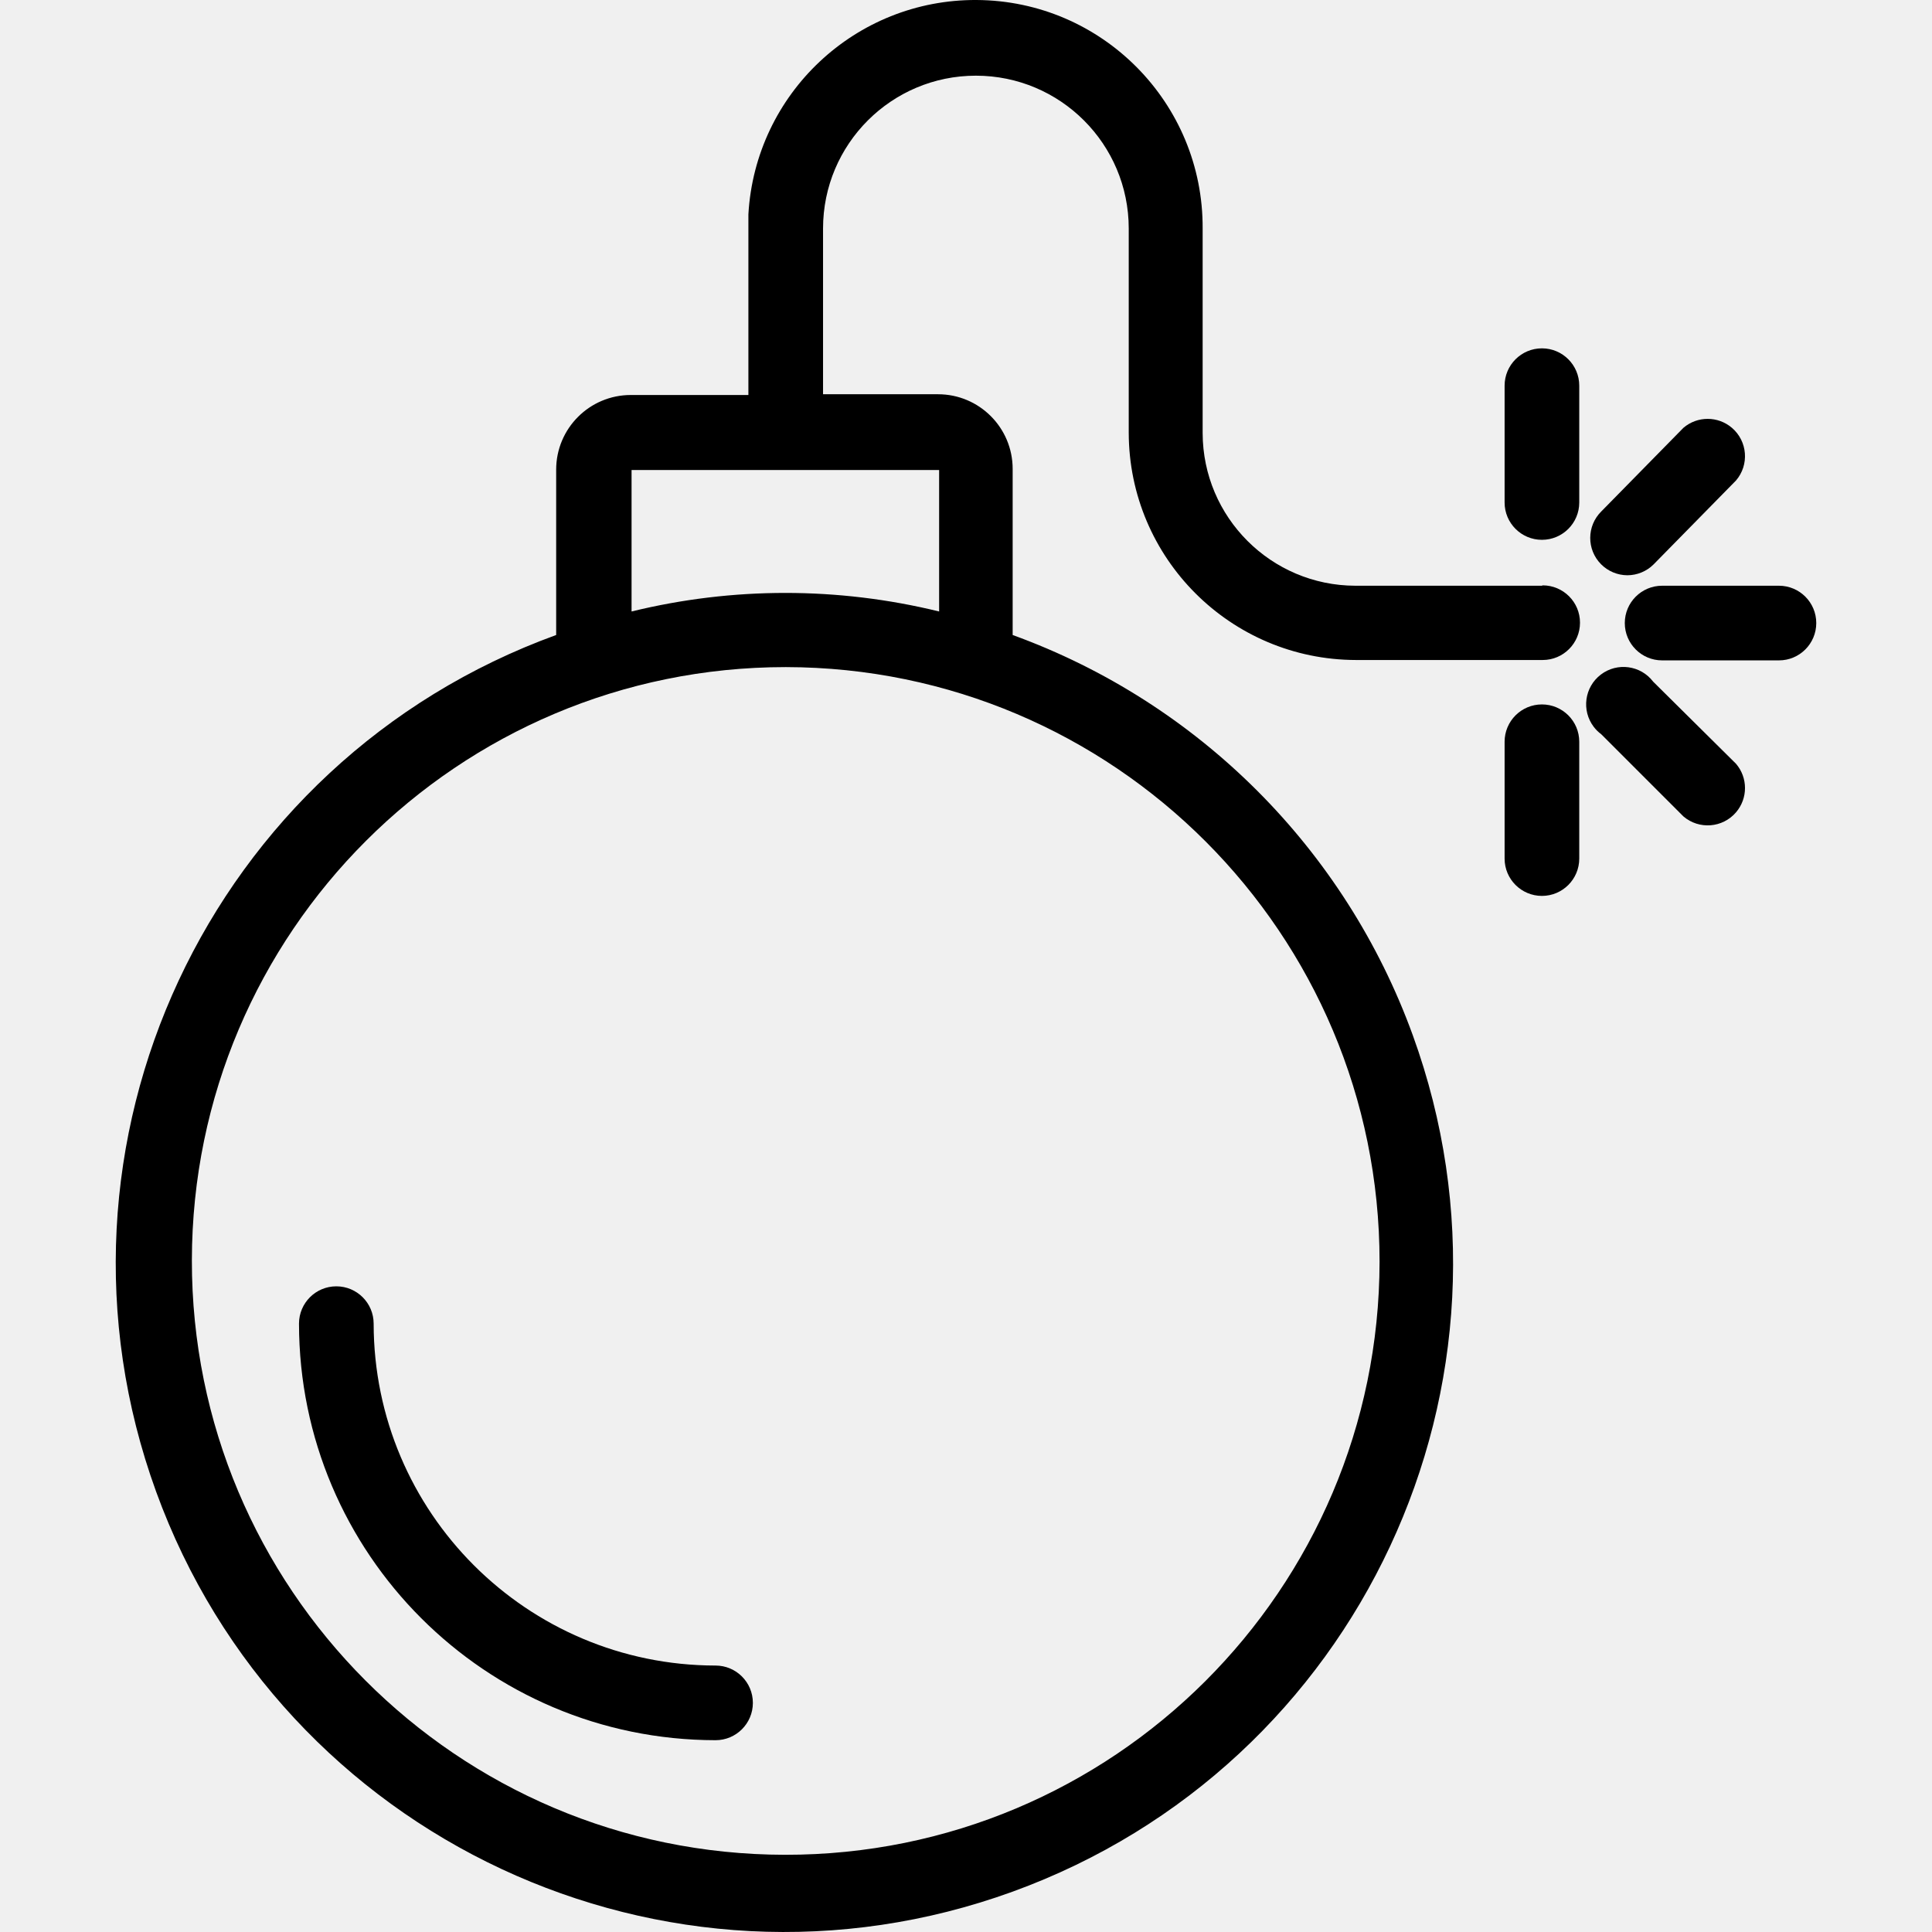
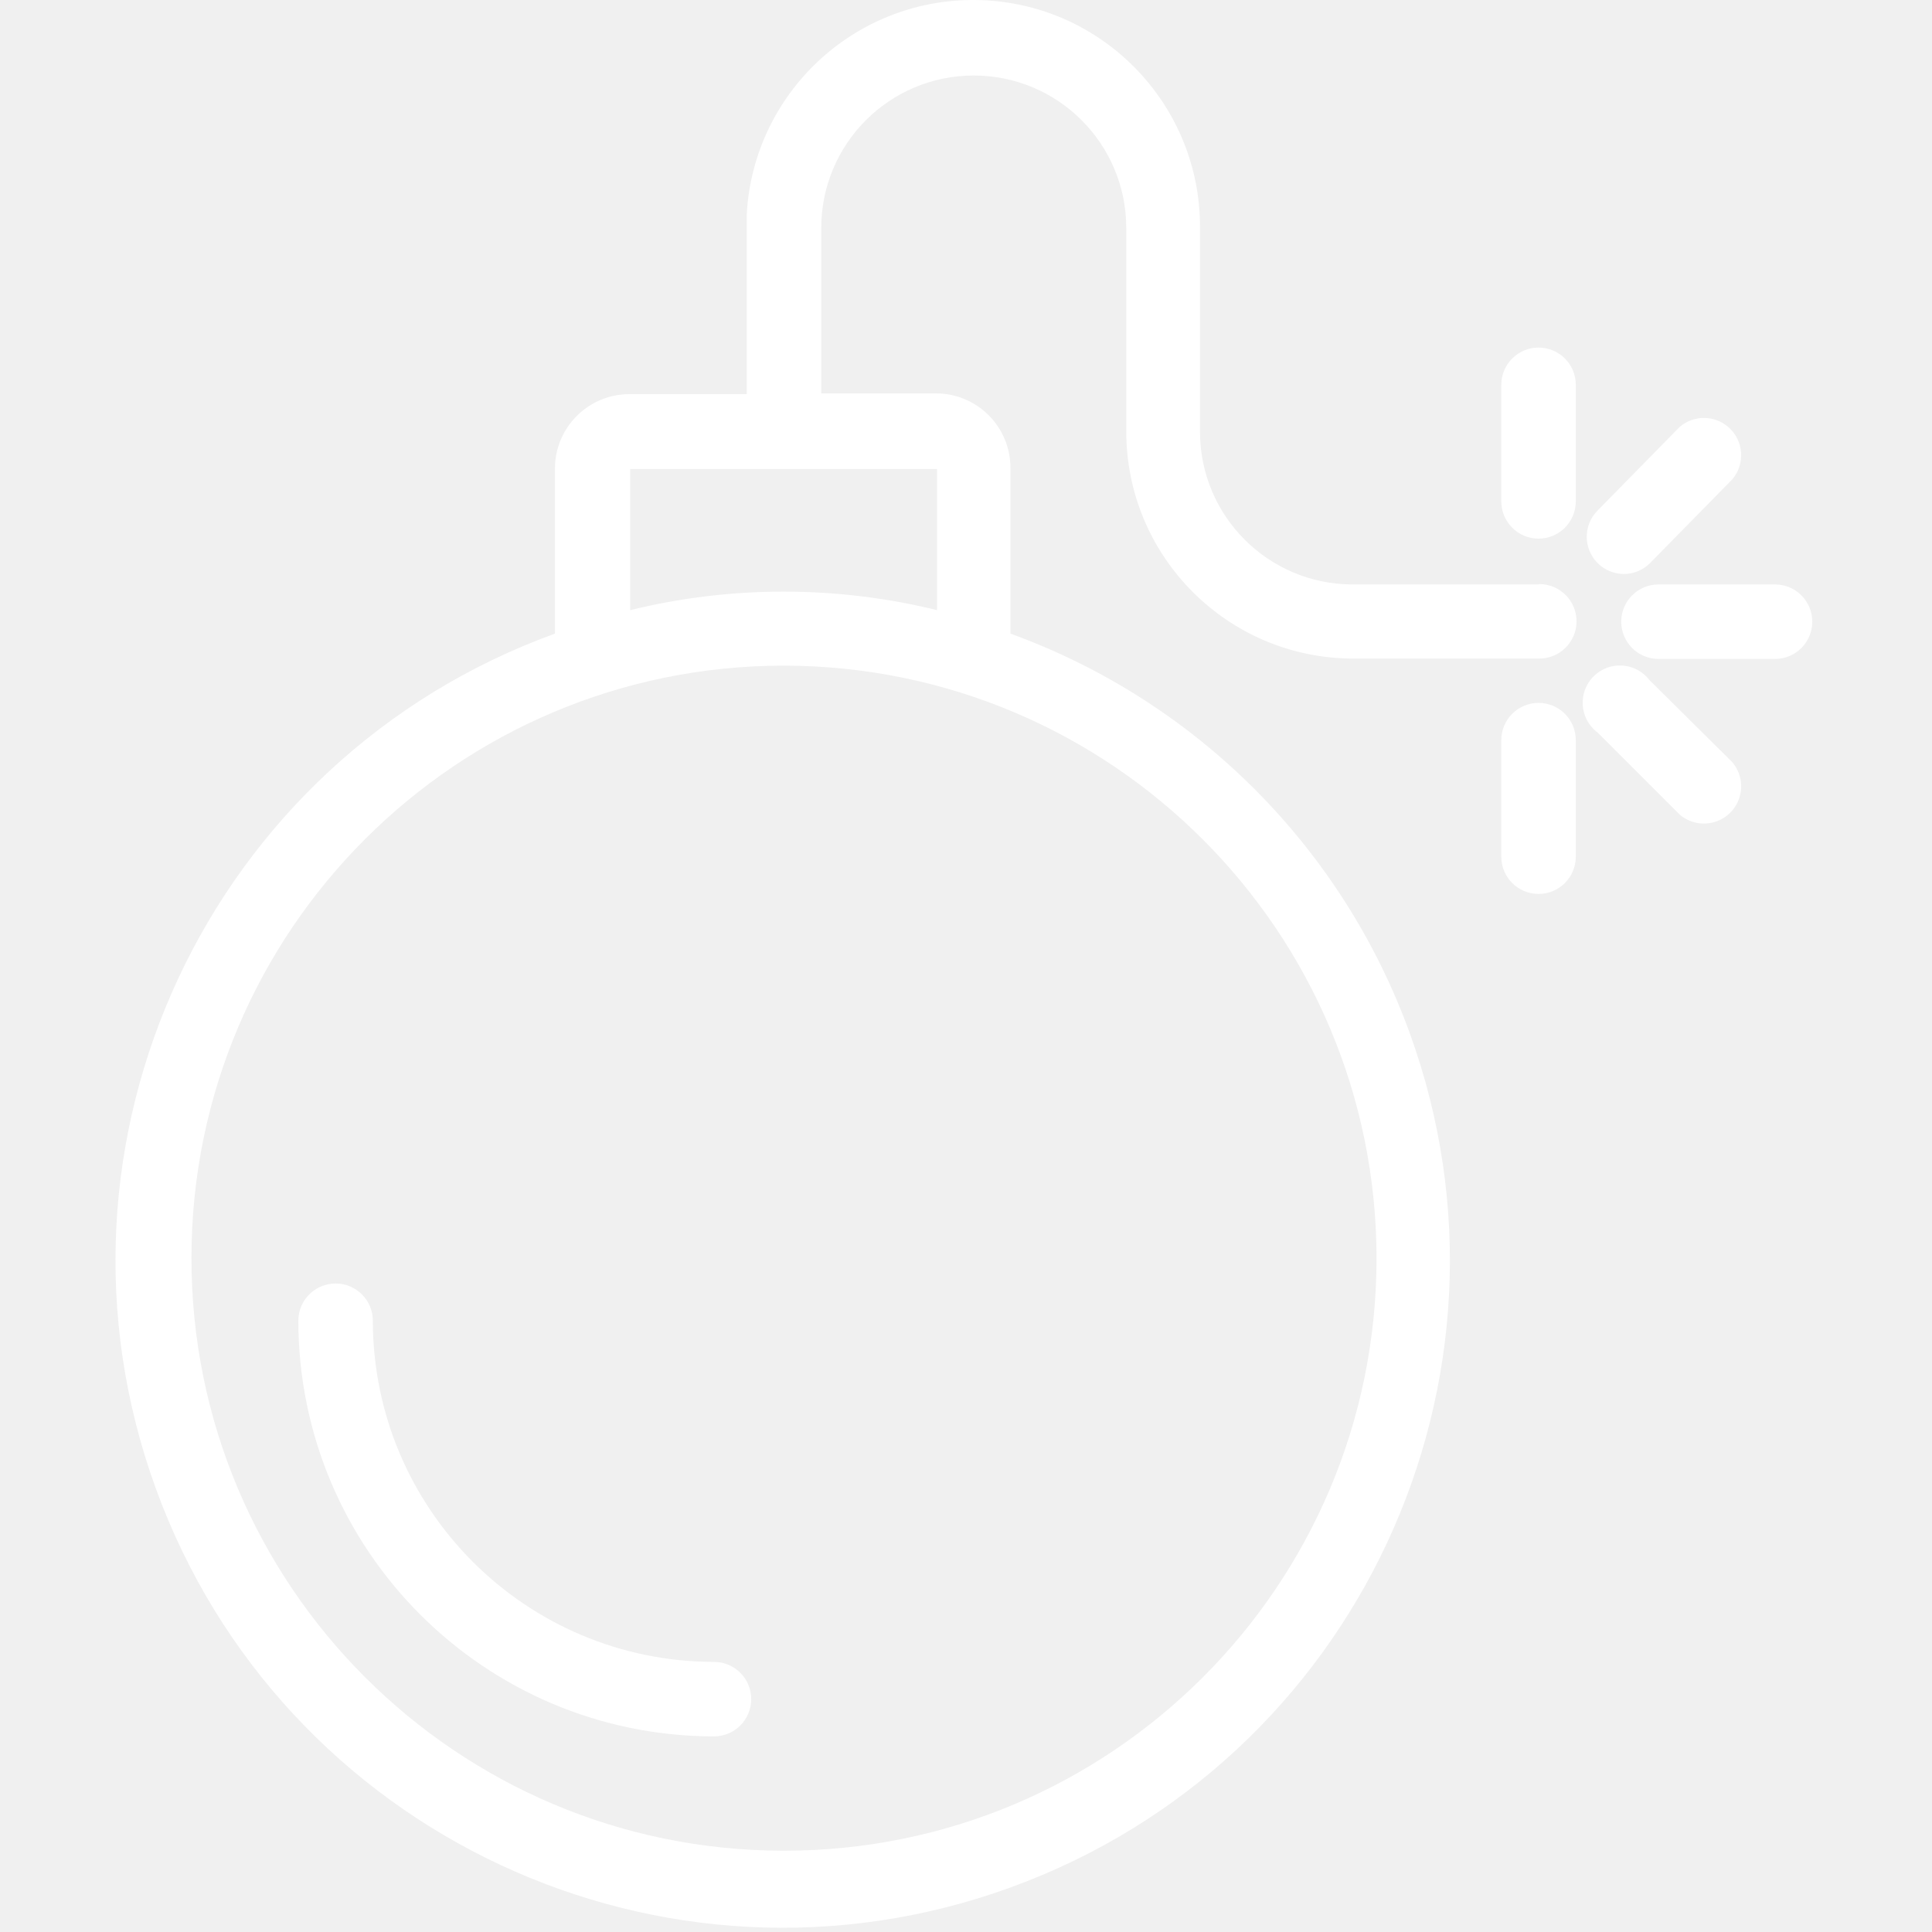
- <svg xmlns="http://www.w3.org/2000/svg" version="1.1" id="Capa_1" x="0px" y="0px" viewBox="0 0 414.09 414.09" style="enable-background:new 0 0 414.09 414.09;" xml:space="preserve">
+ <svg xmlns="http://www.w3.org/2000/svg" width="100%" height="100%" viewBox="0 0 415 415" version="1.1" xml:space="preserve" style="fill-rule:evenodd;clip-rule:evenodd;stroke-linejoin:round;stroke-miterlimit:2;">
  <g>
    <g>
-       <path d="M330.645,125.461l-0.16,0.08h-40c-18.053-0.044-32.676-14.667-32.72-32.72v-43.84    c0.144-26.907-21.551-48.836-48.458-48.981c-25.929-0.139-47.423,20.054-48.902,45.941c-0.013,0.24-0.013,0.48,0,0.72v38h-25.2    c-8.837,0-16,7.163-16,16v35.44c-74.376,27.018-112.768,109.214-85.75,183.59s109.214,112.768,183.59,85.75    s112.768-109.214,85.75-183.59c-14.482-39.867-45.883-71.268-85.75-85.75v-35.6c0-8.837-7.163-16-16-16h-24.64v-35.52    c0-18.093,14.667-32.76,32.76-32.76s32.76,14.667,32.76,32.76v43.76c0.044,26.889,21.831,48.676,48.72,48.72h40    c4.418,0,8-3.582,8-8S335.063,125.461,330.645,125.461z M295.685,270.421c-0.088,70.295-57.145,127.208-127.44,127.12    s-127.208-57.145-127.12-127.44c0.088-70.232,57.047-127.12,127.28-127.12C238.725,143.07,295.685,200.101,295.685,270.421z     M201.285,100.741v30.32c-21.653-5.306-44.267-5.306-65.92,0v-30.32h32.48h0.72h0.72H201.285z" />
+       <path d="M330.645,125.461L330.485,125.541L290.485,125.541C272.432,125.497 257.809,110.874 257.765,92.821L257.765,48.981C257.909,22.074 236.214,0.145 209.307,-0C183.378,-0.139 161.884,20.054 160.405,45.941C160.392,46.181 160.392,46.421 160.405,46.661L160.405,84.661L135.205,84.661C126.368,84.661 119.205,91.824 119.205,100.661L119.205,136.101C44.829,163.119 6.437,245.315 33.455,319.691C60.473,394.067 142.669,432.459 217.045,405.441C291.421,378.423 329.813,296.227 302.795,221.851C288.313,181.984 256.912,150.583 217.045,136.101L217.045,100.501C217.045,91.664 209.882,84.501 201.045,84.501L176.405,84.501L176.405,48.981C176.405,30.888 191.072,16.221 209.165,16.221C227.258,16.221 241.925,30.888 241.925,48.981L241.925,92.741C241.969,119.63 263.756,141.417 290.645,141.461L330.645,141.461C335.063,141.461 338.645,137.879 338.645,133.461C338.645,129.043 335.063,125.461 330.645,125.461ZM295.685,270.421C295.597,340.716 238.54,397.629 168.245,397.541C97.95,397.453 41.037,340.396 41.125,270.101C41.213,199.869 98.172,142.981 168.405,142.981C238.725,143.07 295.685,200.101 295.685,270.421ZM201.285,100.741L201.285,131.061C179.632,125.755 157.018,125.755 135.365,131.061L135.365,100.741L201.285,100.741Z" style="fill:white;fill-rule:nonzero;" />
    </g>
  </g>
  <g>
    <g>
-       <path d="M330.485,74.661c-4.418,0-8,3.582-8,8v25.04c0,4.418,3.582,8,8,8s8-3.582,8-8v-25.04    C338.485,78.243,334.903,74.661,330.485,74.661z" />
+       <path d="M330.485,74.661C326.067,74.661 322.485,78.243 322.485,82.661L322.485,107.701C322.485,112.119 326.067,115.701 330.485,115.701C334.903,115.701 338.485,112.119 338.485,107.701L338.485,82.661C338.485,78.243 334.903,74.661 330.485,74.661Z" style="fill:white;fill-rule:nonzero;" />
    </g>
  </g>
  <g>
    <g>
-       <path d="M330.485,150.981c-4.418,0-8,3.582-8,8v25.04c0,4.418,3.582,8,8,8s8-3.582,8-8v-25.04    C338.485,154.563,334.903,150.981,330.485,150.981z" />
+       <path d="M330.485,150.981C326.067,150.981 322.485,154.563 322.485,158.981L322.485,184.021C322.485,188.439 326.067,192.021 330.485,192.021C334.903,192.021 338.485,188.439 338.485,184.021L338.485,158.981C338.485,154.563 334.903,150.981 330.485,150.981Z" style="fill:white;fill-rule:nonzero;" />
    </g>
  </g>
  <g>
    <g>
      <g>
-         <path d="M348.885,123.301c-0.027,0-0.053-0.003-0.08-0.004c-0.027,0-0.053,0.004-0.08,0.004H348.885z" />
-         <path d="M371.212,91.701c-2.995-2.565-7.412-2.565-10.407,0l-17.6,17.92c-3.137,3.111-3.158,8.177-0.047,11.314     c1.495,1.507,3.527,2.354,5.647,2.363c2.097-0.009,4.109-0.838,5.6-2.316l17.68-18C374.959,99.626,374.568,94.575,371.212,91.701     z" />
+         <path d="M348.885,123.301C348.858,123.301 348.832,123.298 348.805,123.297C348.778,123.297 348.752,123.301 348.725,123.301L348.885,123.301Z" style="fill:white;fill-rule:nonzero;" />
+         <path d="M371.212,91.701C368.217,89.136 363.8,89.136 360.805,91.701L343.205,109.621C340.068,112.732 340.047,117.798 343.158,120.935C344.653,122.442 346.685,123.289 348.805,123.298C350.902,123.289 352.914,122.46 354.405,120.982L372.085,102.982C374.959,99.626 374.568,94.575 371.212,91.701Z" style="fill:white;fill-rule:nonzero;" />
      </g>
    </g>
  </g>
  <g>
    <g>
-       <path d="M372.085,163.701l-17.76-17.6c-2.677-3.515-7.696-4.195-11.211-1.518c-3.515,2.677-4.195,7.696-1.518,11.211    c0.459,0.602,1.001,1.137,1.609,1.587l17.6,17.6c3.356,2.874,8.406,2.483,11.28-0.873    C374.65,171.114,374.65,166.696,372.085,163.701z" />
+       <path d="M372.085,163.701L354.325,146.101C351.648,142.586 346.629,141.906 343.114,144.583C339.599,147.26 338.919,152.279 341.596,155.794C342.055,156.396 342.597,156.931 343.205,157.381L360.805,174.981C364.161,177.855 369.211,177.464 372.085,174.108C374.65,171.114 374.65,166.696 372.085,163.701Z" style="fill:white;fill-rule:nonzero;" />
    </g>
  </g>
  <g>
    <g>
-       <path d="M381.285,125.541h-25.04c-4.418,0-8,3.582-8,8s3.582,8,8,8h25.04c4.418,0,8-3.582,8-8S385.703,125.541,381.285,125.541z" />
+       <path d="M381.285,125.541L356.245,125.541C351.827,125.541 348.245,129.123 348.245,133.541C348.245,137.959 351.827,141.541 356.245,141.541L381.285,141.541C385.703,141.541 389.285,137.959 389.285,133.541C389.285,129.123 385.703,125.541 381.285,125.541Z" style="fill:white;fill-rule:nonzero;" />
    </g>
  </g>
  <g>
    <g>
-       <path d="M153.365,356.981c-40.453-0.044-73.236-32.827-73.28-73.28c0-4.418-3.582-8-8-8s-8,3.582-8,8    c0.044,49.29,39.99,89.236,89.28,89.28c4.418,0,8-3.582,8-8S157.783,356.981,153.365,356.981z" />
+       <path d="M153.365,356.981C112.912,356.937 80.129,324.154 80.085,283.701C80.085,279.283 76.503,275.701 72.085,275.701C67.667,275.701 64.085,279.283 64.085,283.701C64.129,332.991 104.075,372.937 153.365,372.981C157.783,372.981 161.365,369.399 161.365,364.981C161.365,360.563 157.783,356.981 153.365,356.981Z" style="fill:white;fill-rule:nonzero;" />
    </g>
  </g>
-   <g>
- </g>
-   <g>
- </g>
-   <g>
- </g>
-   <g>
- </g>
-   <g>
- </g>
-   <g>
- </g>
-   <g>
- </g>
-   <g>
- </g>
-   <g>
- </g>
-   <g>
- </g>
-   <g>
- </g>
-   <g>
- </g>
-   <g>
- </g>
-   <g>
- </g>
-   <g>
- </g>
</svg>
